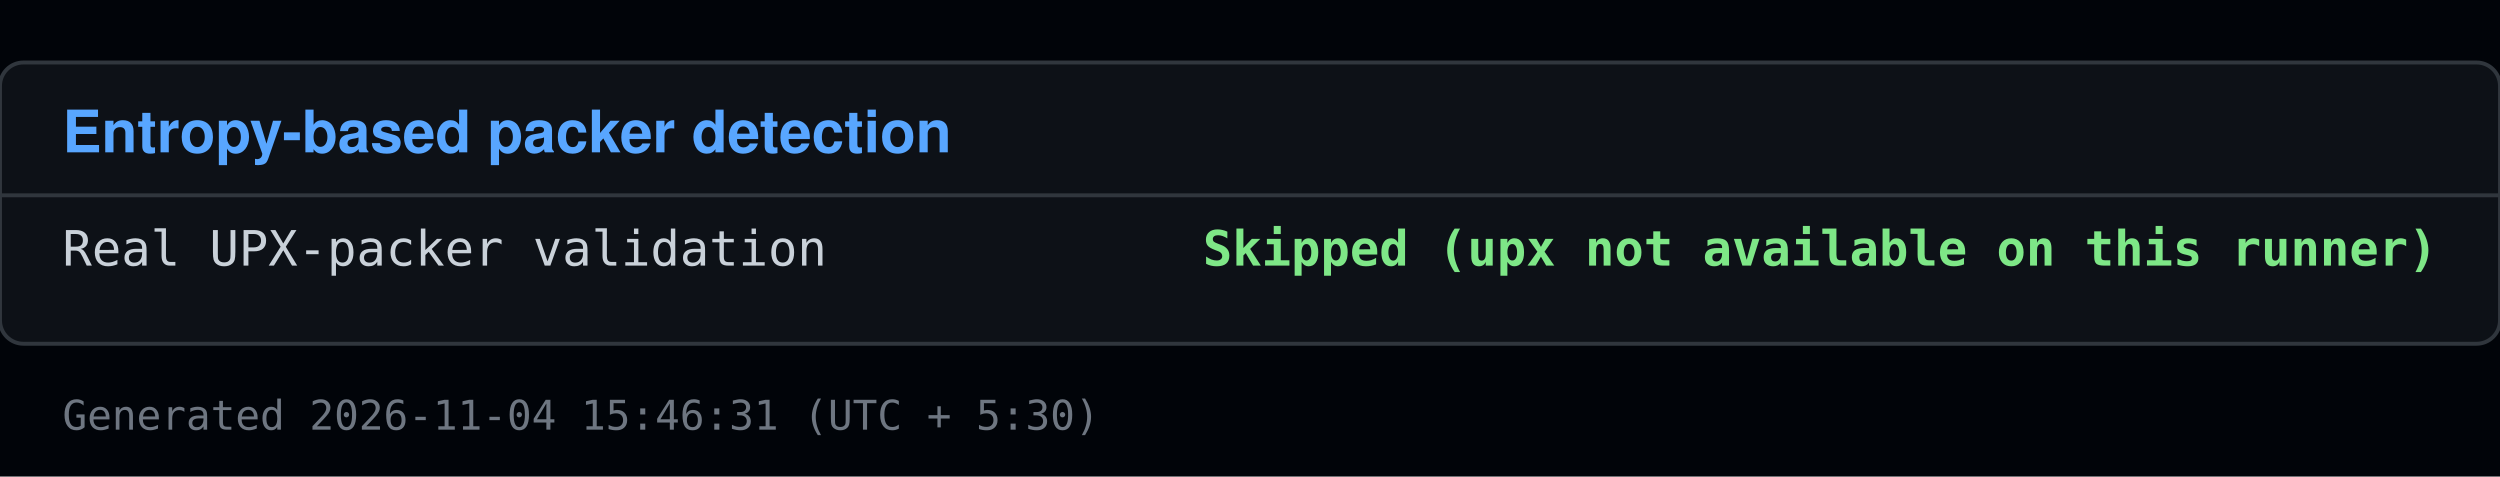
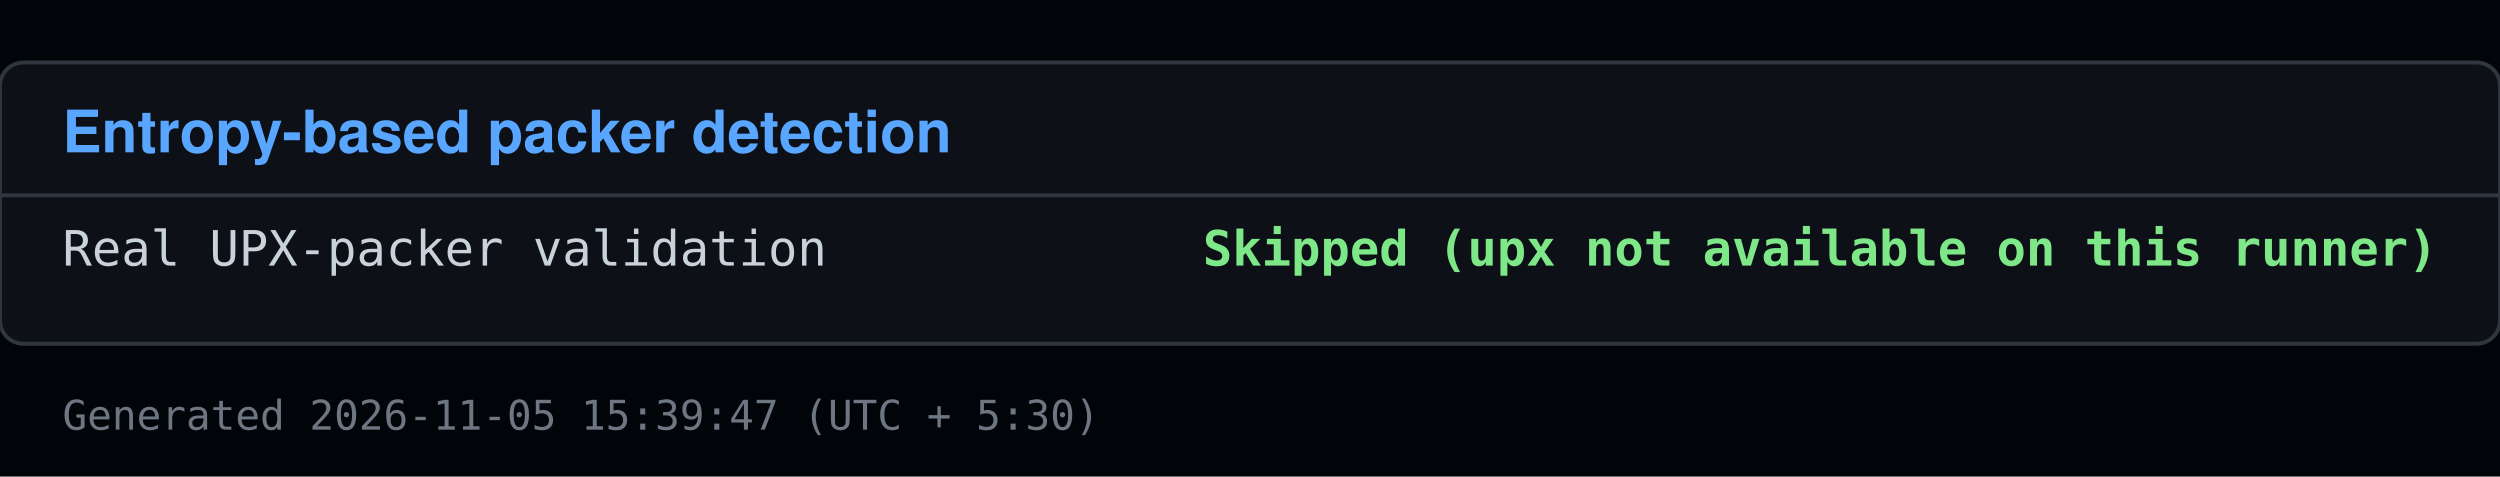
<svg xmlns="http://www.w3.org/2000/svg" viewBox="0 0 640 122" width="640" height="122">
  <rect x="0" y="0" width="640" height="122" fill="#010409" />
  <rect x="0" y="16" width="640" height="72" fill="#0d1117" stroke="#30363d" rx="6" />
  <text x="16" y="39" font-family="Segoe UI, Helvetica, Arial, sans-serif" font-size="15" font-weight="600" fill="#58a6ff">Entropy-based packer detection</text>
  <line x1="0" y1="50" x2="640" y2="50" stroke="#30363d" />
  <text x="16" y="68" font-family="Consolas, Menlo, monospace" font-size="12.5" fill="#c9d1d9">Real UPX-packer validation</text>
  <text x="624" y="68" font-family="Consolas, Menlo, monospace" font-size="12.5" fill="#7ee787" text-anchor="end" font-weight="600">Skipped (upx not available on this runner)</text>
-   <text x="16" y="110" font-family="Consolas, Menlo, monospace" font-size="10.5" fill="#6e7681">Generated 2026-11-04 15:46:31 (UTC + 5:30)</text>
+   <text x="16" y="110" font-family="Consolas, Menlo, monospace" font-size="10.5" fill="#6e7681">Generated 2026-11-05 15:39:47 (UTC + 5:30)</text>
</svg>
